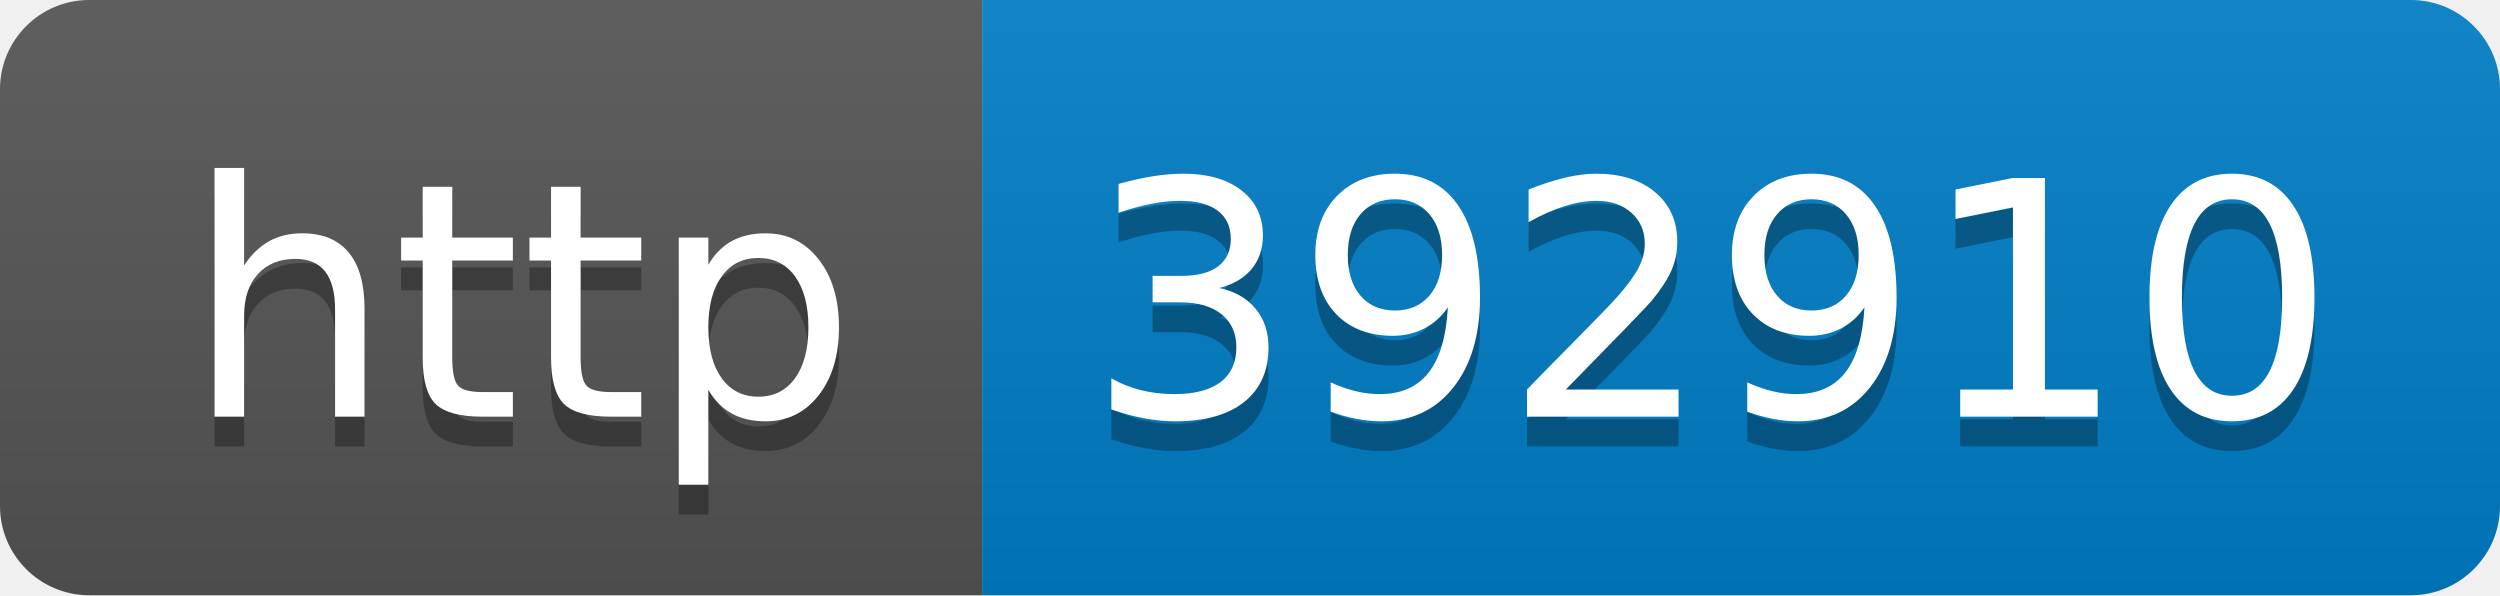
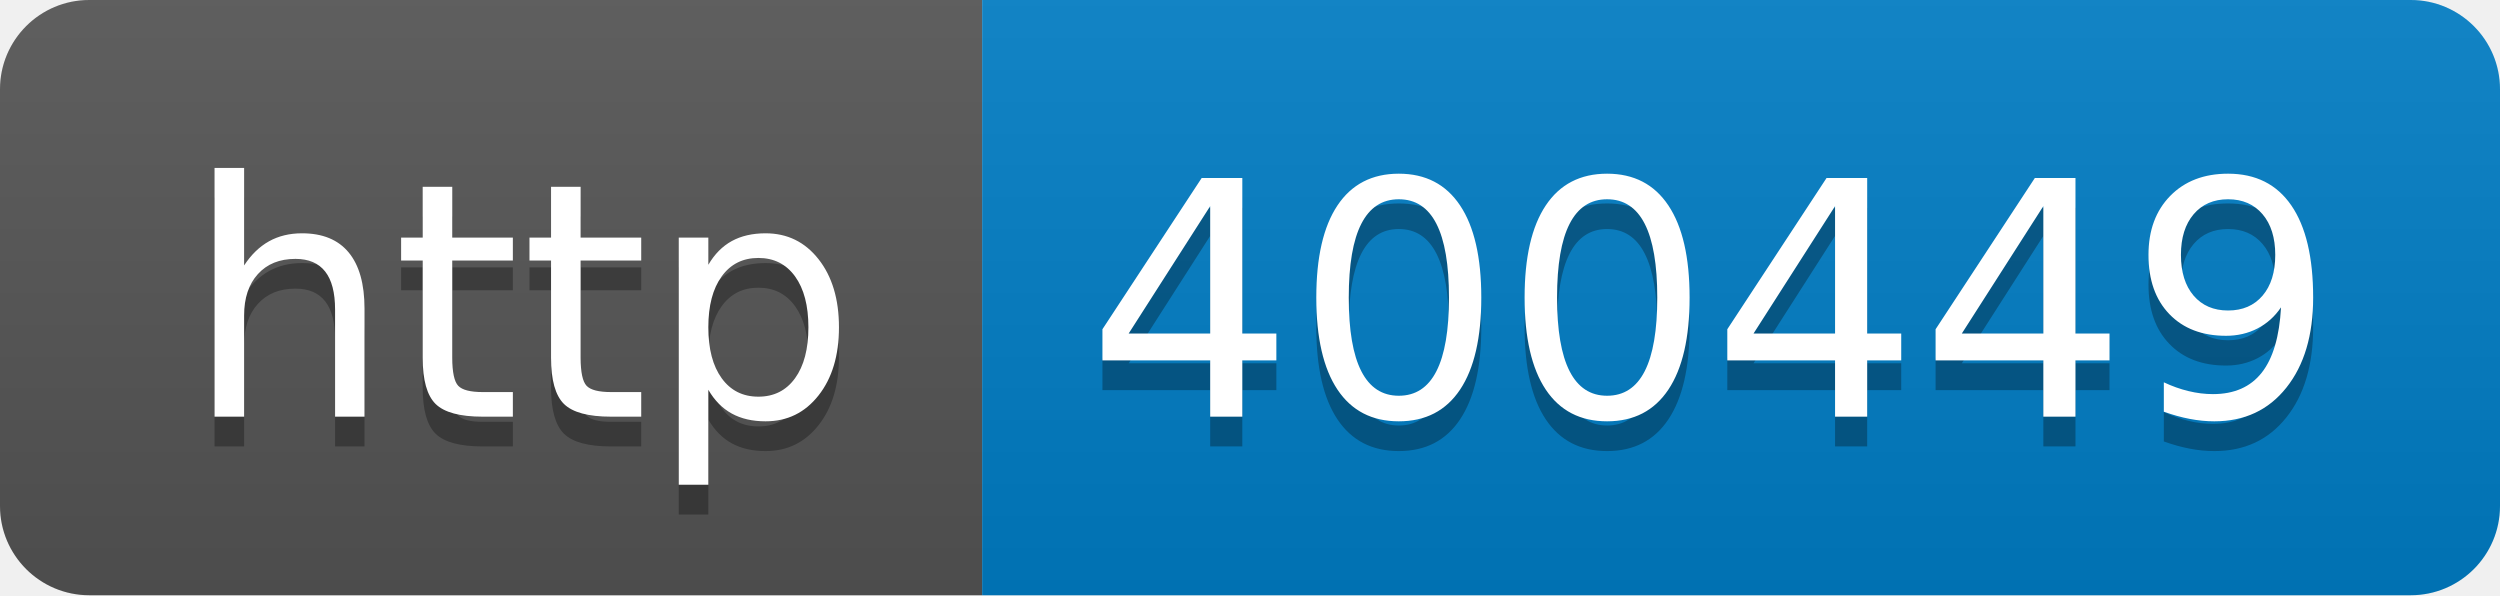
- <svg xmlns="http://www.w3.org/2000/svg" width="84" height="20" role="img" aria-label="http: 392910">
+ <svg xmlns="http://www.w3.org/2000/svg" width="84" height="20" role="img" aria-label="http: 400449">
  <linearGradient id="s" x2="0" y2="100%">
    <stop offset="0" stop-color="#bbb" stop-opacity=".1" />
    <stop offset="1" stop-opacity=".1" />
  </linearGradient>
  <clipPath id="r">
    <rect width="84" height="20" rx="3" fill="#fff" />
  </clipPath>
  <g clip-path="url(#r)">
    <rect width="33" height="20" fill="#555" />
    <rect x="33" width="51" height="20" fill="#007ec6" />
    <rect width="84" height="20" fill="url(#s)" />
  </g>
  <g fill="#fff" text-anchor="middle" font-family="Verdana,Geneva,DejaVu Sans,sans-serif" text-rendering="geometricPrecision" font-size="110">
    <text aria-hidden="true" x="175" y="150" fill="#010101" fill-opacity=".3" transform="scale(.1)" textLength="230">http</text>
    <text x="175" y="140" transform="scale(.1)" fill="#fff" textLength="230">http</text>
-     <text aria-hidden="true" x="575" y="150" fill="#010101" fill-opacity=".3" transform="scale(.1)" textLength="410">392910</text>
-     <text x="575" y="140" transform="scale(.1)" fill="#fff" textLength="410">392910</text>
+     <text aria-hidden="true" x="575" y="150" fill="#010101" fill-opacity=".3" transform="scale(.1)" textLength="410">400449</text>
+     <text x="575" y="140" transform="scale(.1)" fill="#fff" textLength="410">400449</text>
  </g>
</svg>
